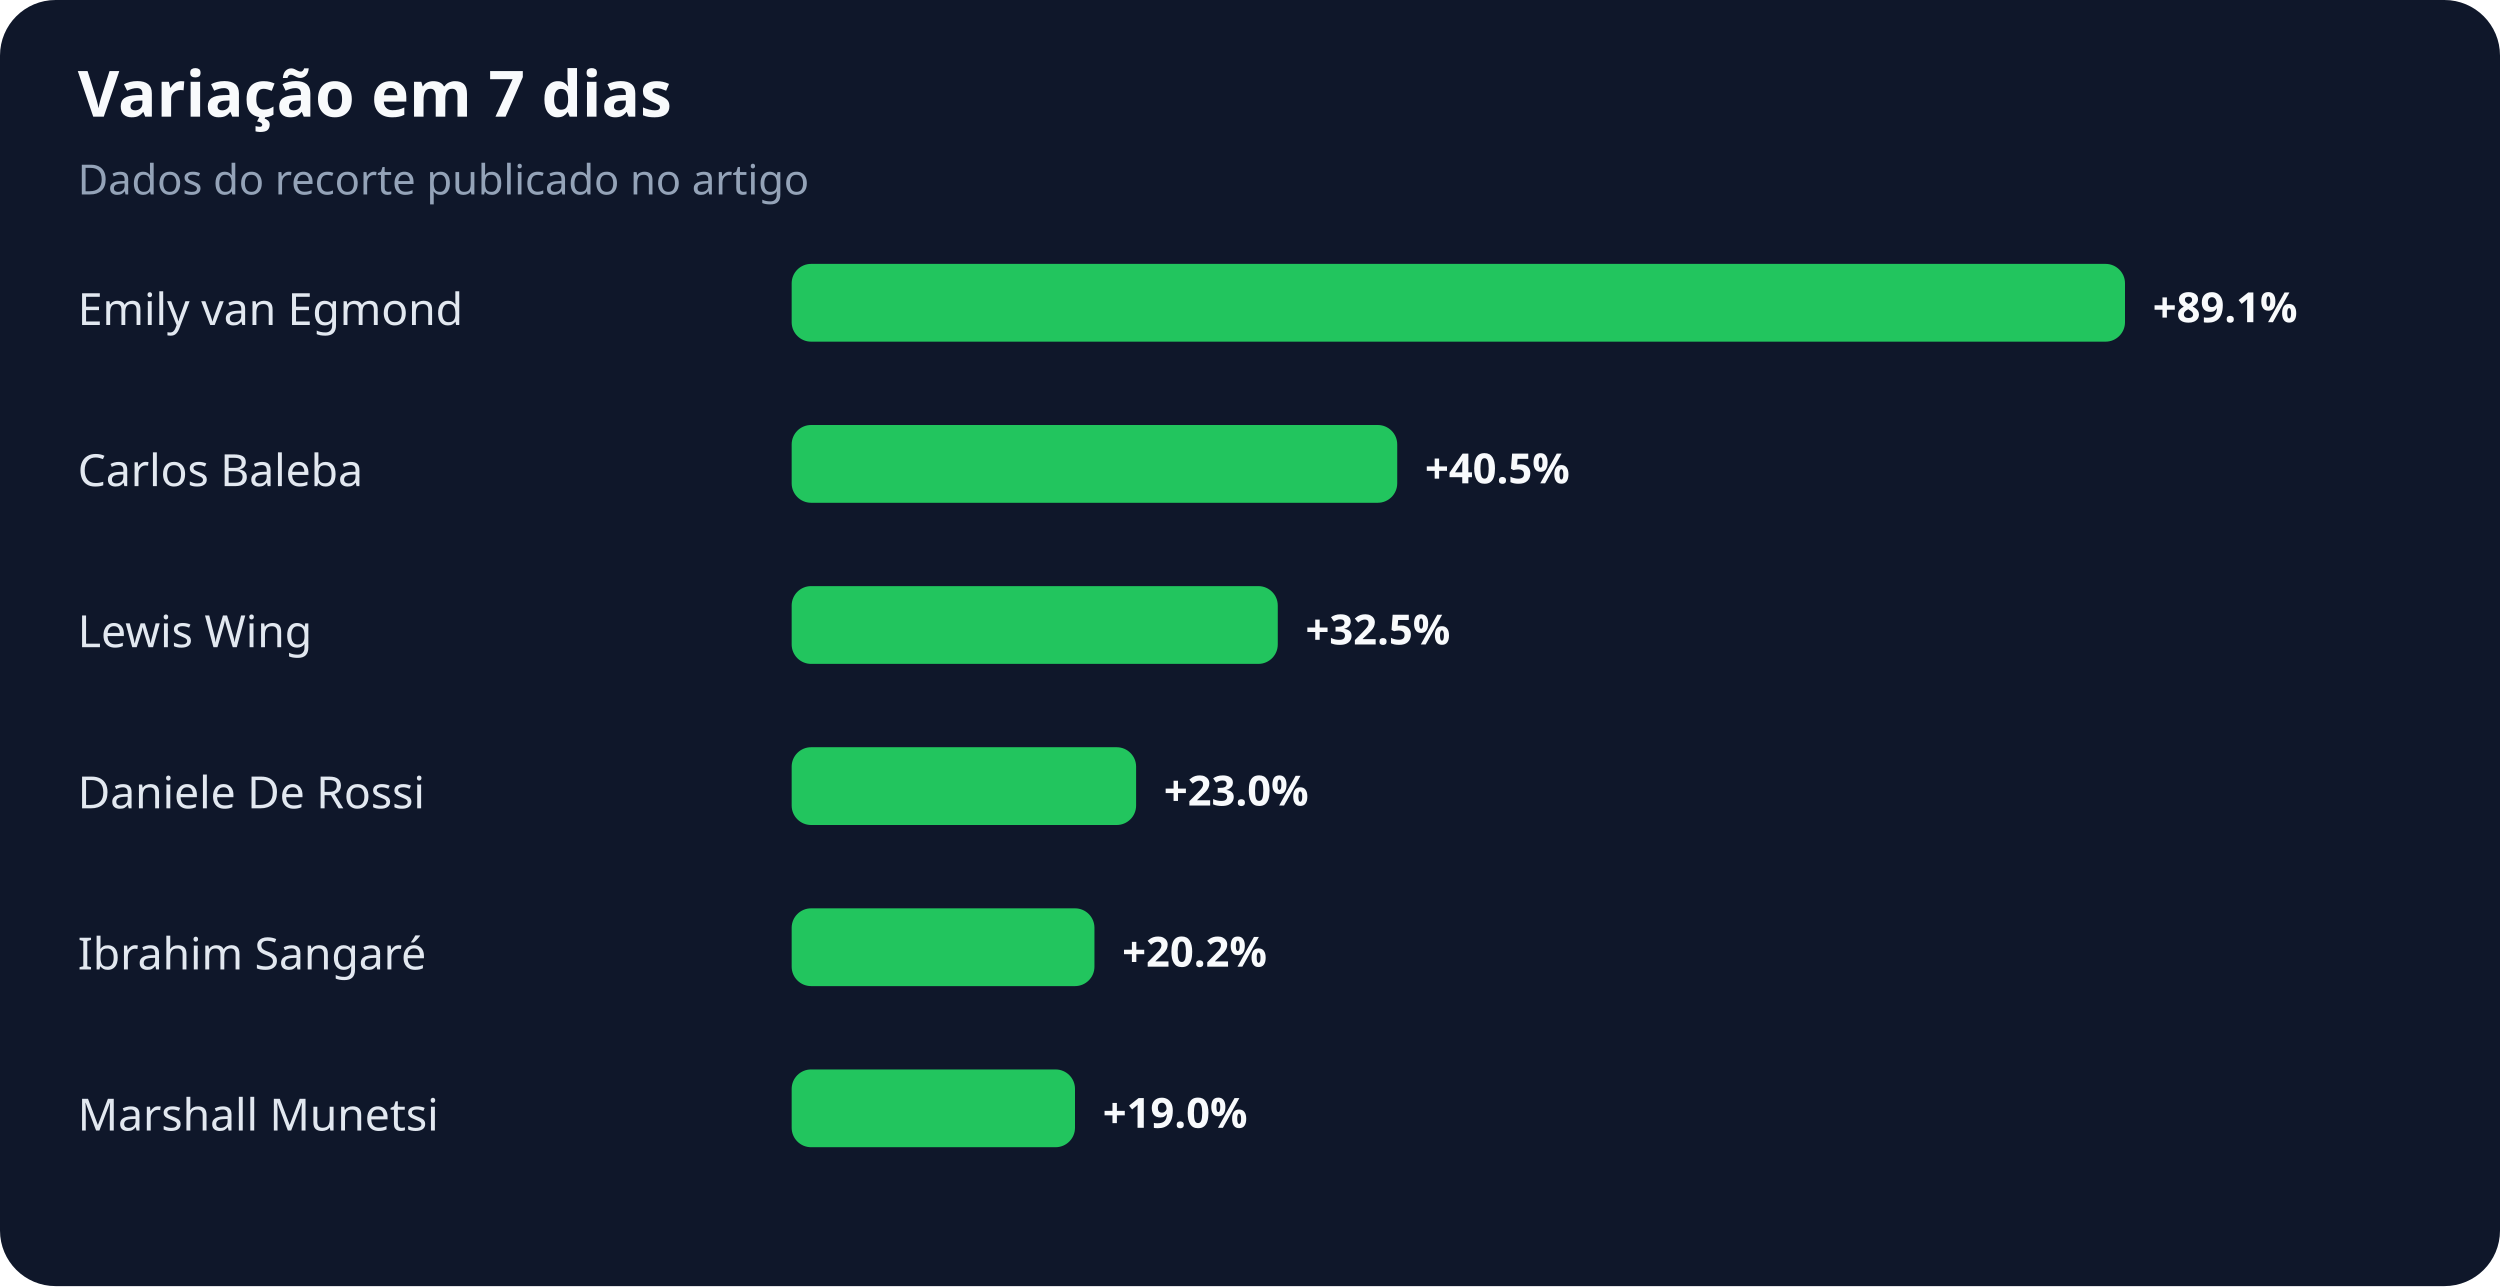
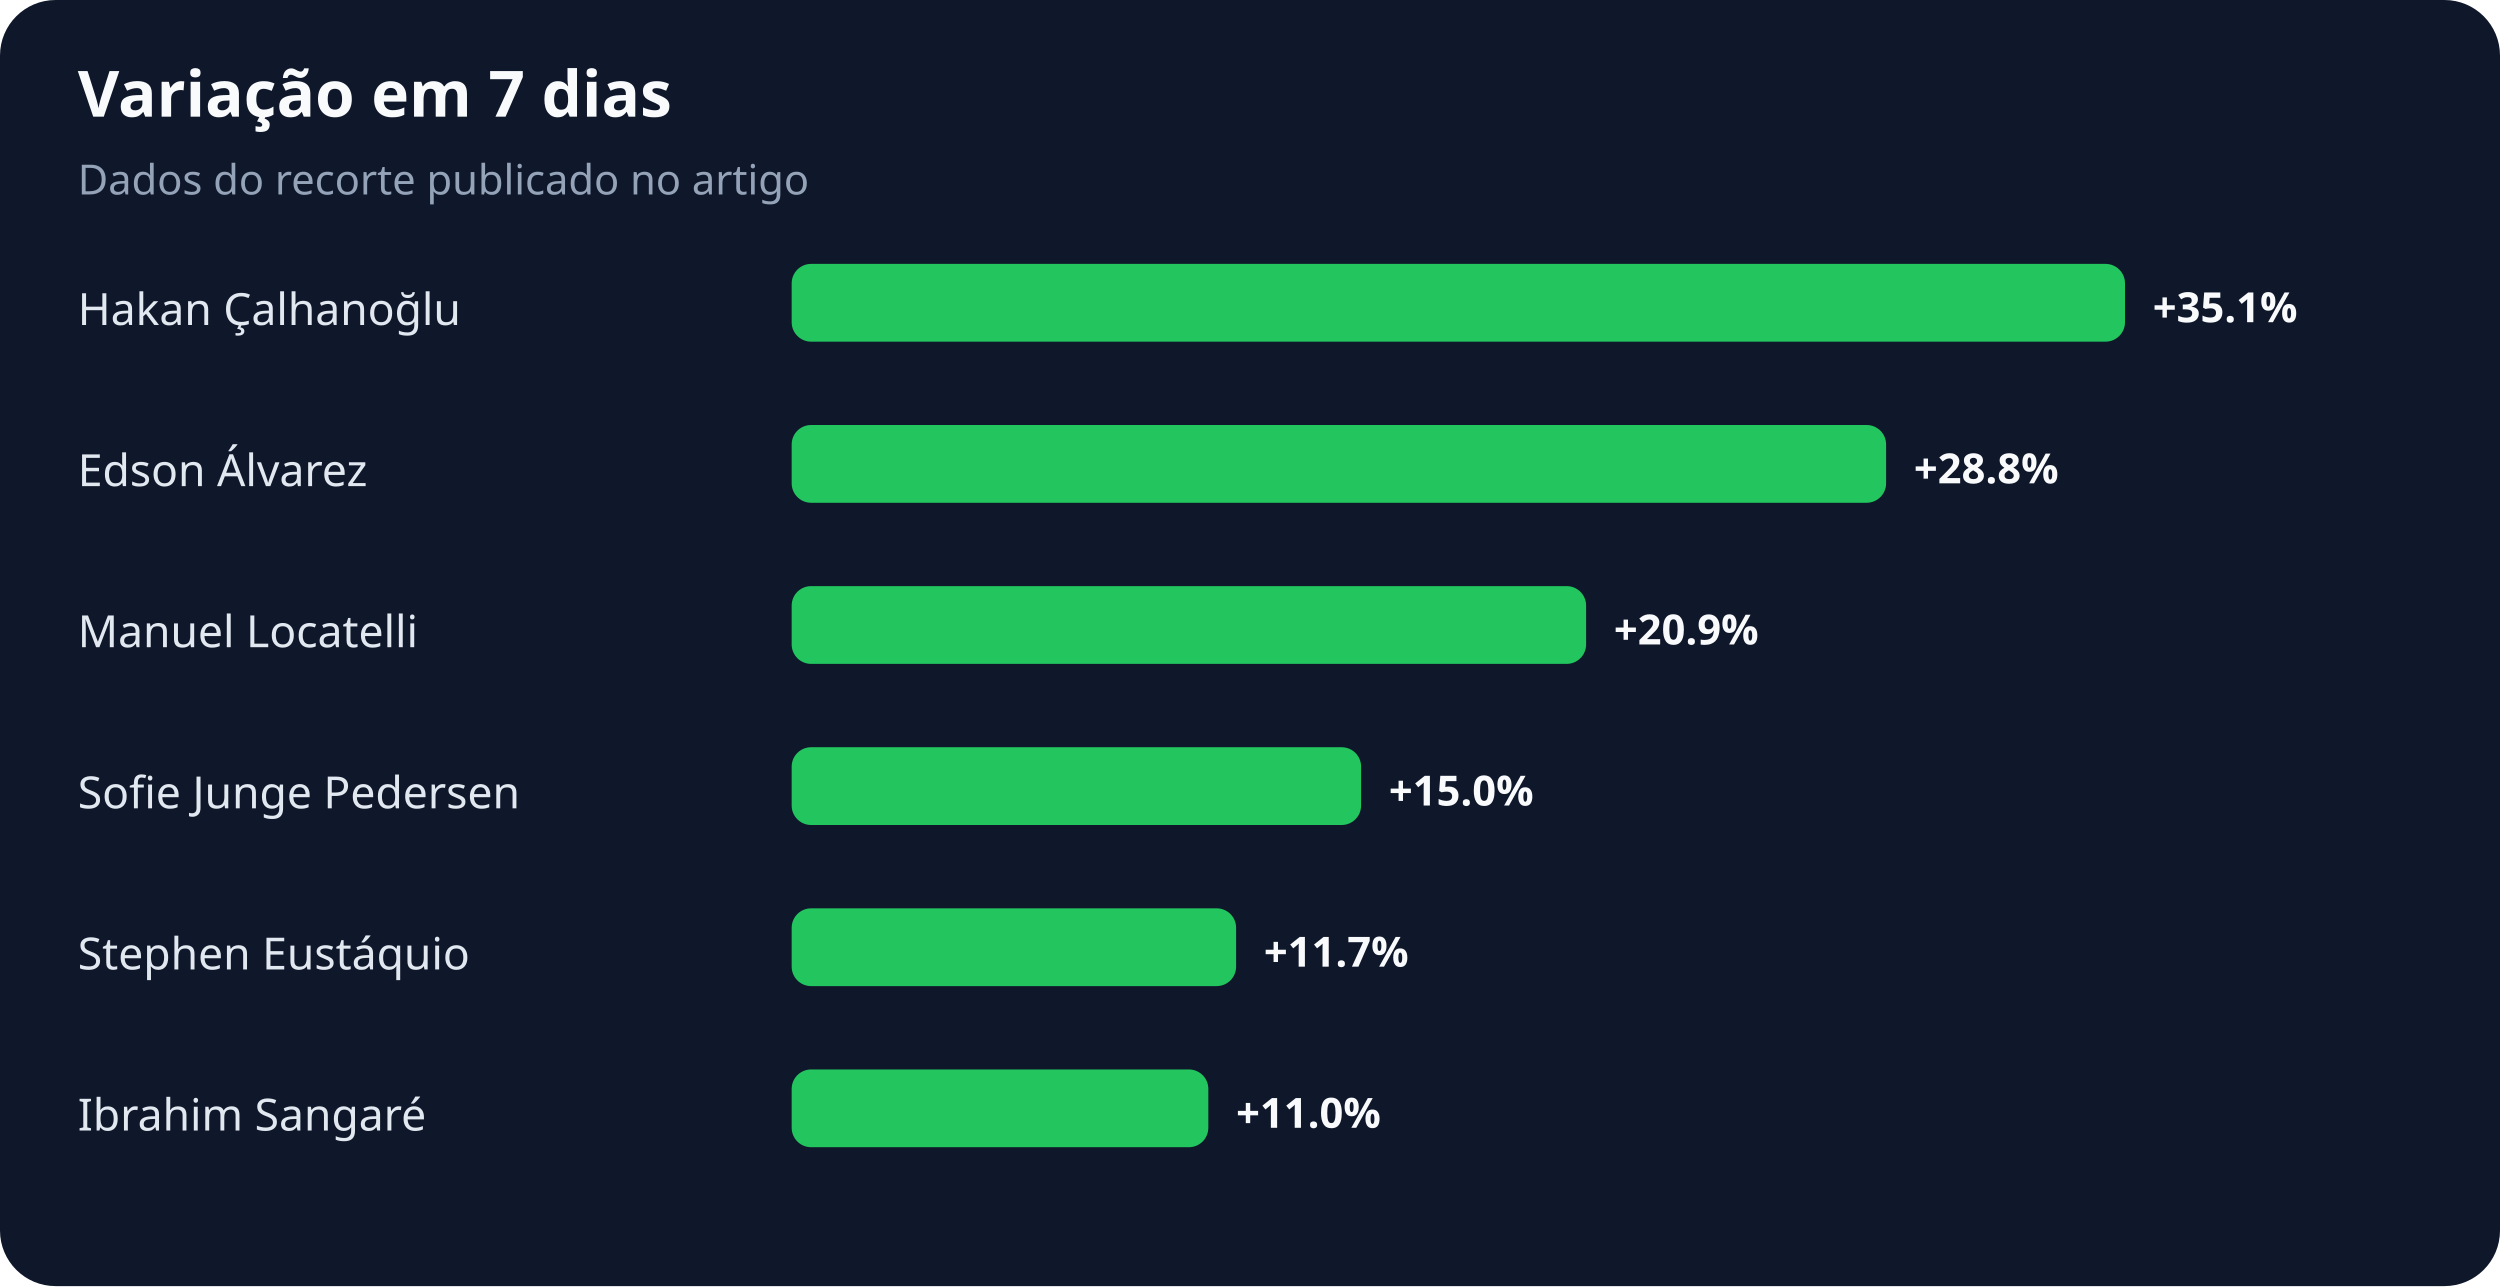
<svg xmlns="http://www.w3.org/2000/svg" width="900" height="463" viewBox="0 0 900 463" role="img" aria-labelledby="title desc">
  <rect width="100%" height="100%" rx="20" fill="#0f172a" />
  <text x="28" y="42" fill="#f8fafc" font-family="system-ui,sans-serif" font-size="23" font-weight="700">Variação em 7 dias</text>
  <text x="28" y="70" fill="#94a3b8" font-family="system-ui,sans-serif" font-size="15">Dados do recorte publicado no artigo</text>
-   <text x="28" y="117" fill="#e2e8f0" font-family="system-ui,sans-serif" font-size="16">Emily van Egmond</text>
+   <text x="28" y="117" fill="#e2e8f0" font-family="system-ui,sans-serif" font-size="16">Hakan Çalhanoğlu</text>
  <rect x="285" y="95" width="480" height="28" rx="7" fill="#22c55e" />
-   <text x="775" y="116" fill="#f8fafc" font-family="system-ui,sans-serif" font-size="15" font-weight="700">+89.1%</text>
-   <text x="28" y="175" fill="#e2e8f0" font-family="system-ui,sans-serif" font-size="16">Carlos Baleba</text>
-   <rect x="285" y="153" width="218" height="28" rx="7" fill="#22c55e" />
-   <text x="513" y="174" fill="#f8fafc" font-family="system-ui,sans-serif" font-size="15" font-weight="700">+40.5%</text>
-   <text x="28" y="233" fill="#e2e8f0" font-family="system-ui,sans-serif" font-size="16">Lewis Wing</text>
-   <rect x="285" y="211" width="175" height="28" rx="7" fill="#22c55e" />
-   <text x="470" y="232" fill="#f8fafc" font-family="system-ui,sans-serif" font-size="15" font-weight="700">+32.5%</text>
-   <text x="28" y="291" fill="#e2e8f0" font-family="system-ui,sans-serif" font-size="16">Daniele De Rossi</text>
-   <rect x="285" y="269" width="124" height="28" rx="7" fill="#22c55e" />
-   <text x="419" y="290" fill="#f8fafc" font-family="system-ui,sans-serif" font-size="15" font-weight="700">+23.0%</text>
-   <text x="28" y="349" fill="#e2e8f0" font-family="system-ui,sans-serif" font-size="16">Ibrahim Sangaré</text>
-   <rect x="285" y="327" width="109" height="28" rx="7" fill="#22c55e" />
-   <text x="404" y="348" fill="#f8fafc" font-family="system-ui,sans-serif" font-size="15" font-weight="700">+20.2%</text>
-   <text x="28" y="407" fill="#e2e8f0" font-family="system-ui,sans-serif" font-size="16">Marshall Munetsi</text>
-   <rect x="285" y="385" width="102" height="28" rx="7" fill="#22c55e" />
-   <text x="397" y="406" fill="#f8fafc" font-family="system-ui,sans-serif" font-size="15" font-weight="700">+19.0%</text>
+   <text x="775" y="116" fill="#f8fafc" font-family="system-ui,sans-serif" font-size="15" font-weight="700">+35.1%</text>
+   <text x="28" y="175" fill="#e2e8f0" font-family="system-ui,sans-serif" font-size="16">Edson Álvarez</text>
+   <rect x="285" y="153" width="394" height="28" rx="7" fill="#22c55e" />
+   <text x="689" y="174" fill="#f8fafc" font-family="system-ui,sans-serif" font-size="15" font-weight="700">+28.8%</text>
+   <text x="28" y="233" fill="#e2e8f0" font-family="system-ui,sans-serif" font-size="16">Manuel Locatelli</text>
+   <rect x="285" y="211" width="286" height="28" rx="7" fill="#22c55e" />
+   <text x="581" y="232" fill="#f8fafc" font-family="system-ui,sans-serif" font-size="15" font-weight="700">+20.9%</text>
+   <text x="28" y="291" fill="#e2e8f0" font-family="system-ui,sans-serif" font-size="16">Sofie Junge Pedersen</text>
+   <rect x="285" y="269" width="205" height="28" rx="7" fill="#22c55e" />
+   <text x="500" y="290" fill="#f8fafc" font-family="system-ui,sans-serif" font-size="15" font-weight="700">+15.0%</text>
+   <text x="28" y="349" fill="#e2e8f0" font-family="system-ui,sans-serif" font-size="16">Stephen Eustáquio</text>
+   <rect x="285" y="327" width="160" height="28" rx="7" fill="#22c55e" />
+   <text x="455" y="348" fill="#f8fafc" font-family="system-ui,sans-serif" font-size="15" font-weight="700">+11.7%</text>
+   <text x="28" y="407" fill="#e2e8f0" font-family="system-ui,sans-serif" font-size="16">Ibrahim Sangaré</text>
+   <rect x="285" y="385" width="150" height="28" rx="7" fill="#22c55e" />
+   <text x="445" y="406" fill="#f8fafc" font-family="system-ui,sans-serif" font-size="15" font-weight="700">+11.0%</text>
</svg>
